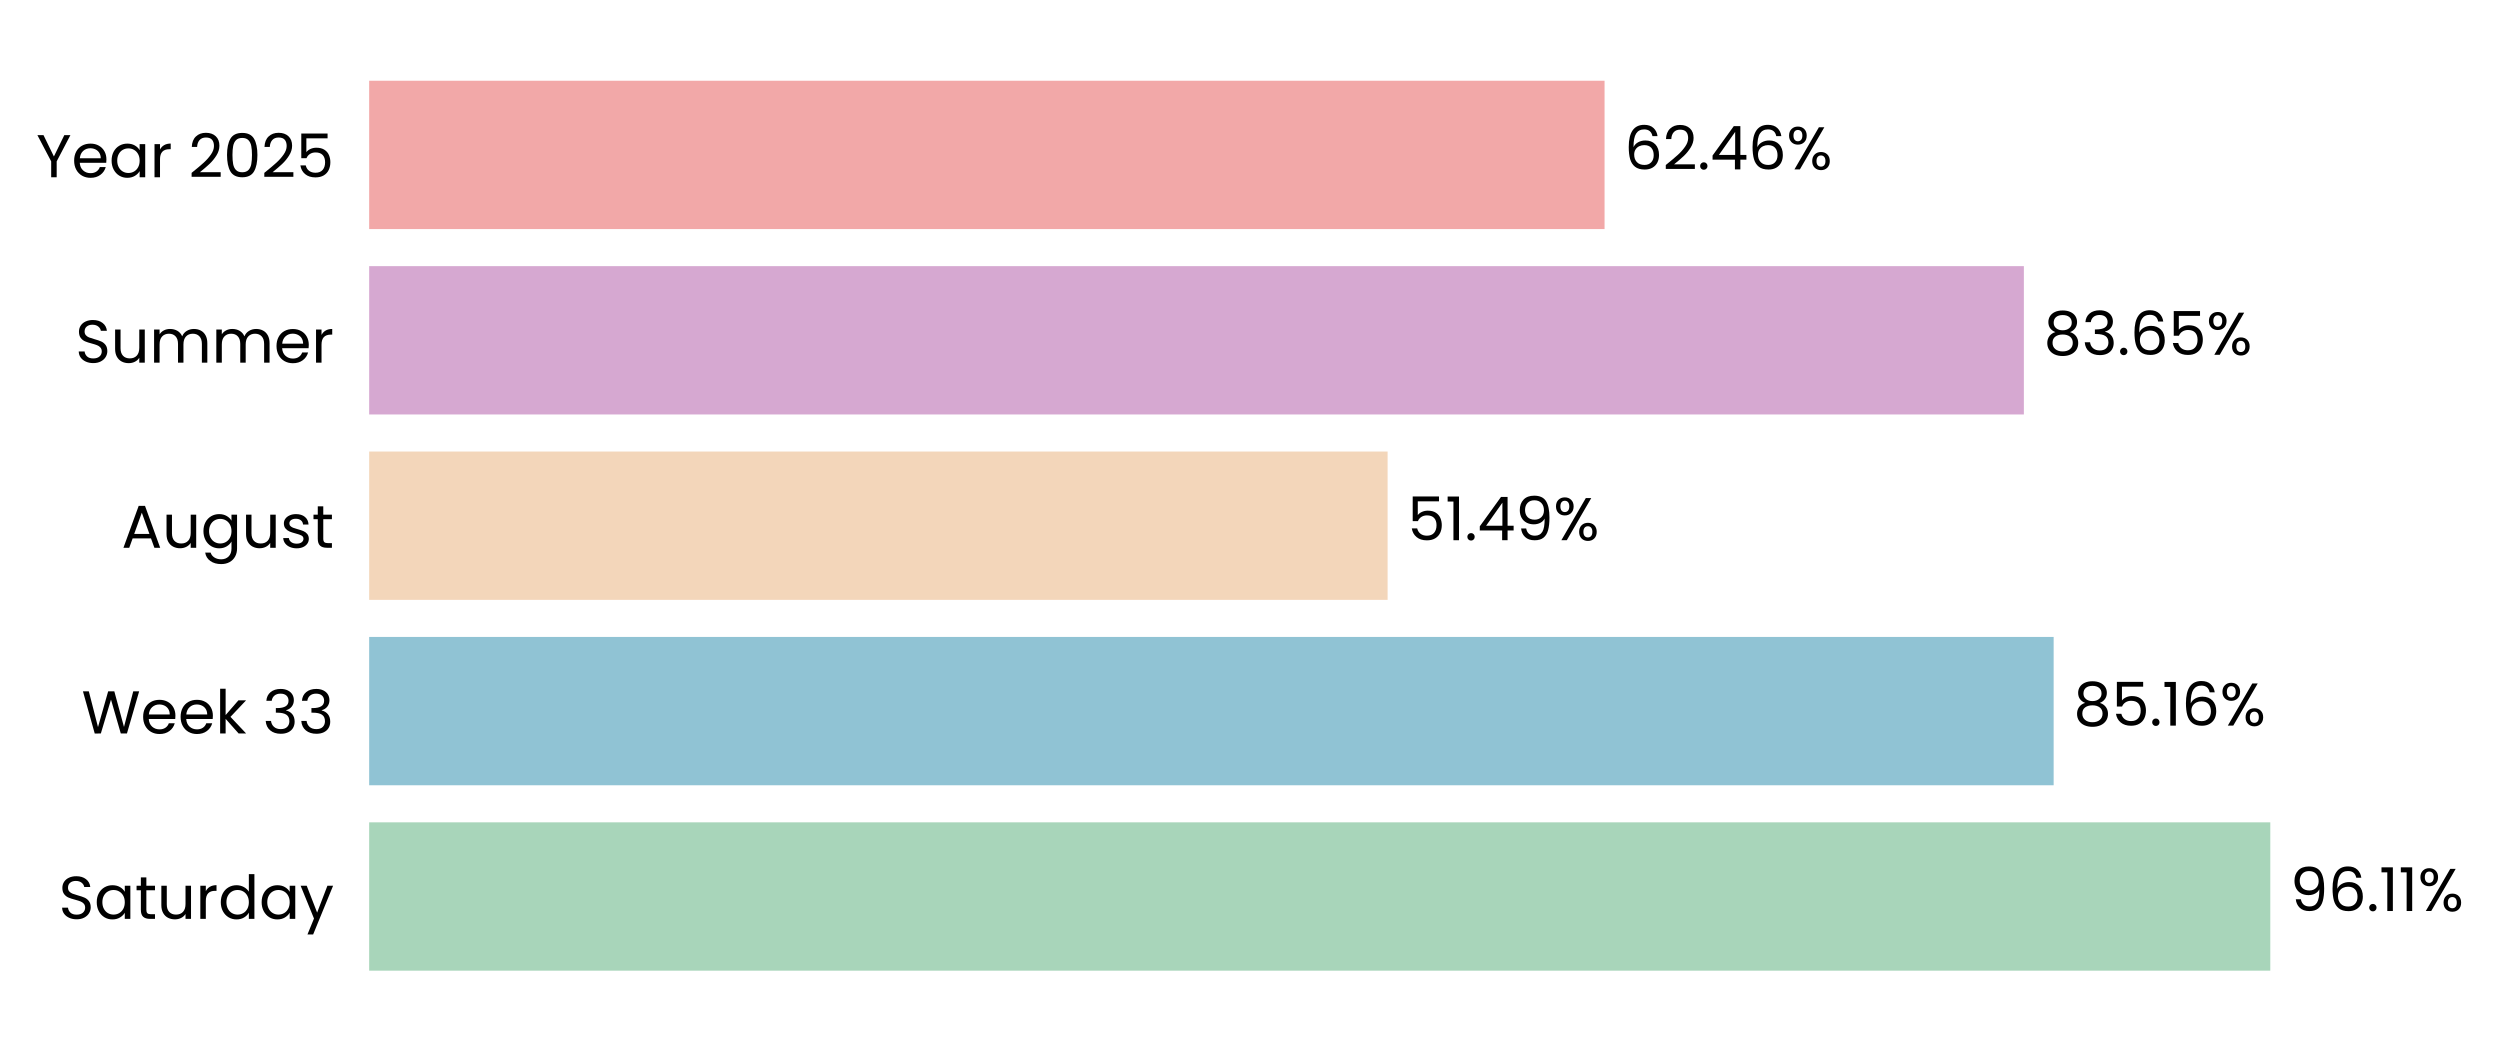
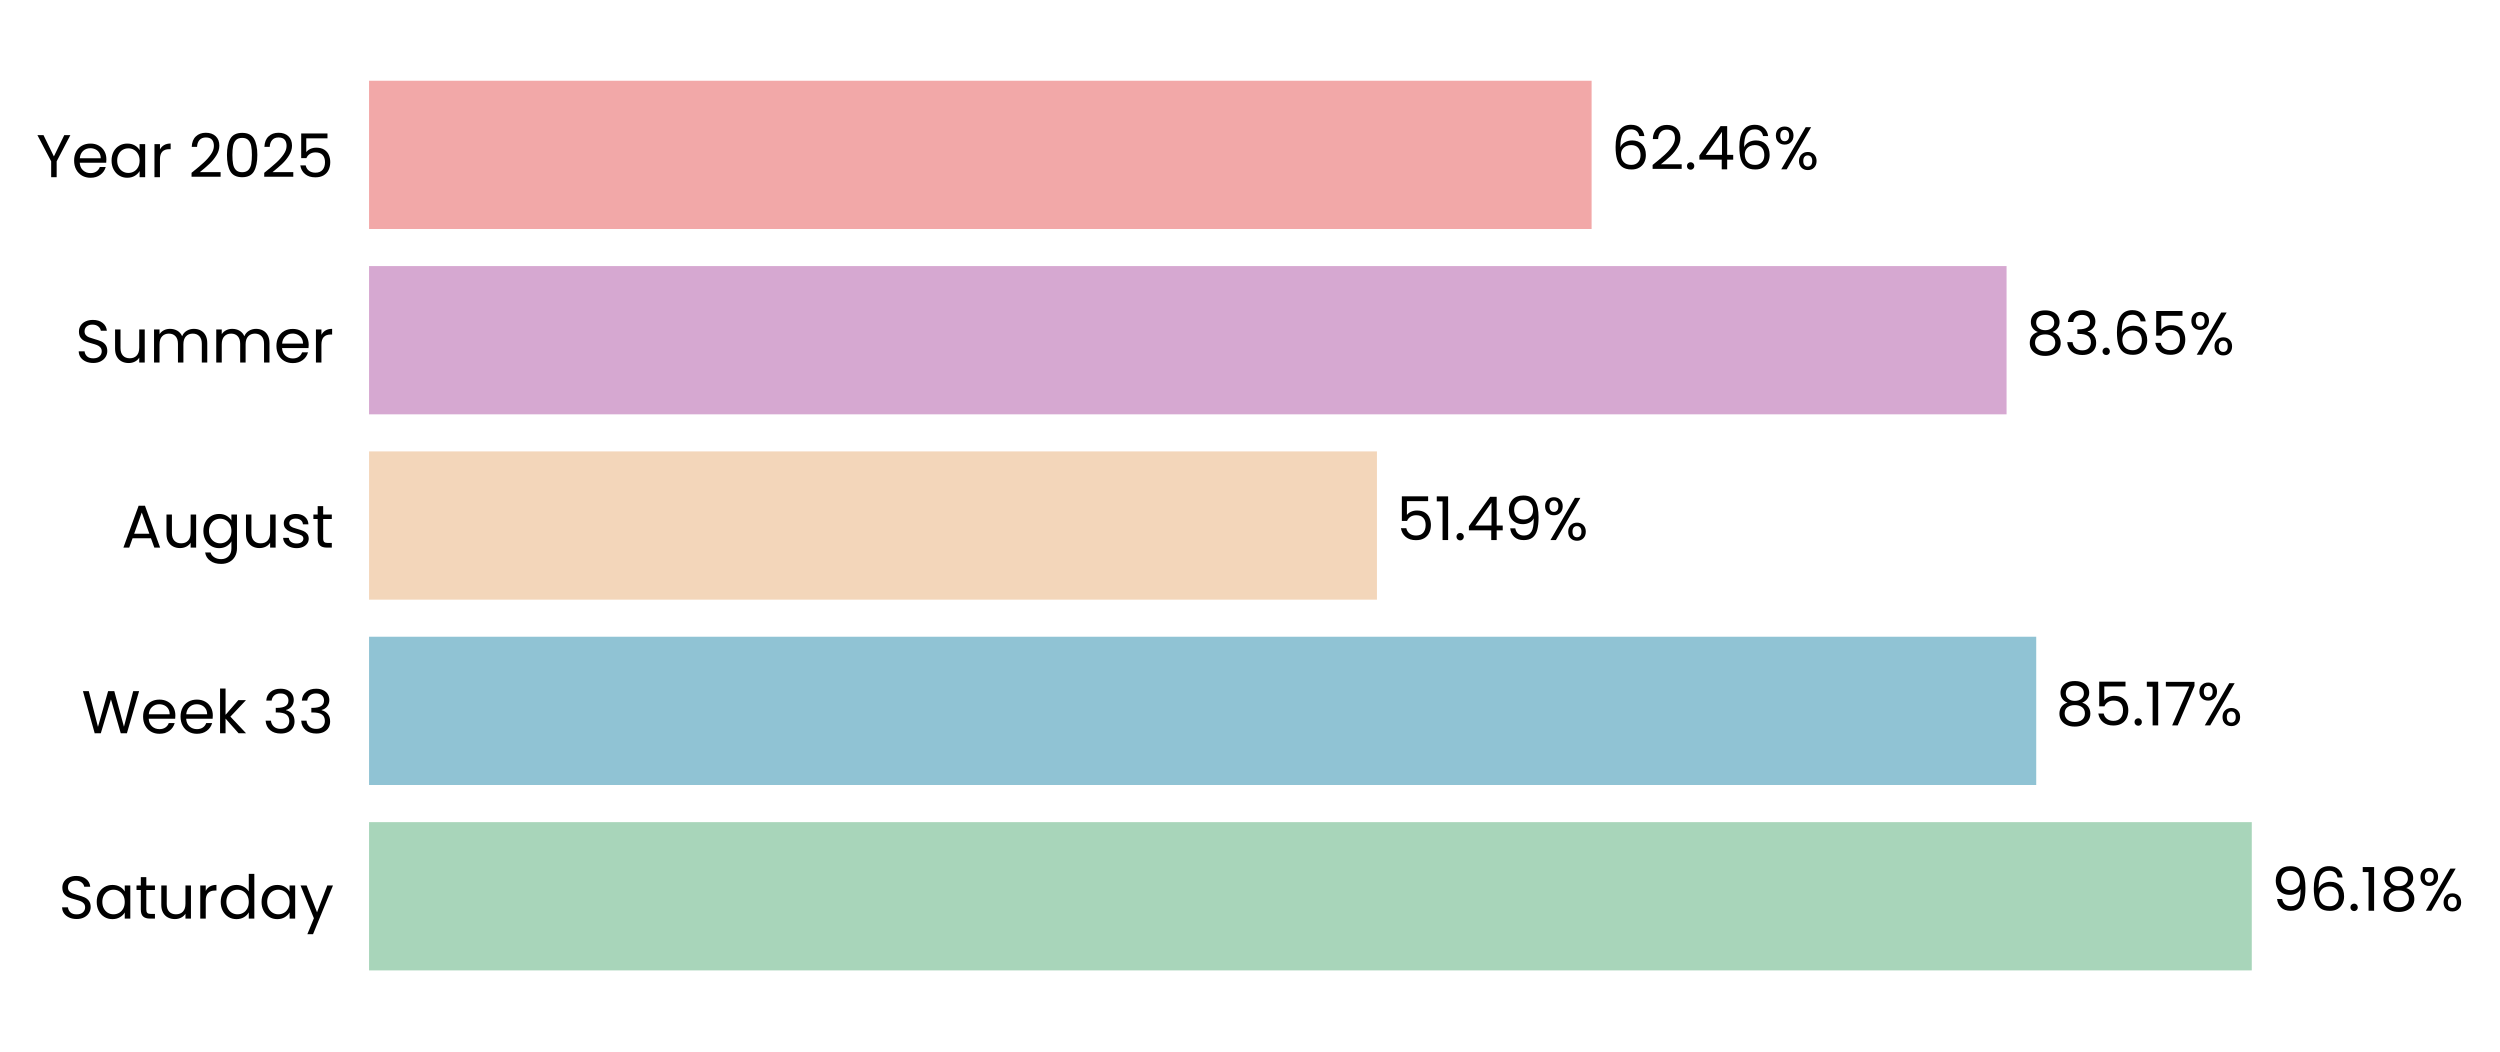
- <svg xmlns="http://www.w3.org/2000/svg" xmlns:xlink="http://www.w3.org/1999/xlink" width="496.466pt" height="208.8pt" viewBox="0 0 496.466 208.8" version="1.1">
+ <svg xmlns="http://www.w3.org/2000/svg" xmlns:xlink="http://www.w3.org/1999/xlink" width="496.621pt" height="208.8pt" viewBox="0 0 496.621 208.8" version="1.1">
  <defs>
    <style type="text/css">*{stroke-linejoin: round; stroke-linecap: butt}</style>
  </defs>
  <g id="figure_1">
    <g id="patch_1">
-       <path d="M 0 208.8  L 496.466 208.8  L 496.466 0  L 0 0  L 0 208.8  z " style="fill: none" />
+       <path d="M 0 208.8  L 496.621 208.8  L 496.621 0  L 0 0  L 0 208.8  z " style="fill: none" />
    </g>
    <g id="axes_1">
      <g id="patch_2">
-         <path d="M 73.311 201.6  L 466.125 201.6  L 466.125 7.2  L 73.311 7.2  L 73.311 201.6  z " style="fill: none" />
+         <path d="M 73.311 201.6  L 462.164 201.6  L 462.164 7.2  L 73.311 7.2  L 73.311 201.6  z " style="fill: none" />
      </g>
      <g id="patch_3">
-         <path d="M 73.311 192.764  L 450.849 192.764  L 450.849 163.309  L 73.311 163.309  z " clip-path="url(#pd94a6d9287)" style="fill: #a8d5ba" />
+         <path d="M 73.311 192.764  L 447.312 192.764  L 447.312 163.309  L 73.311 163.309  z " clip-path="url(#pab912e2db9)" style="fill: #a8d5ba" />
      </g>
      <g id="patch_4">
-         <path d="M 73.311 155.945  L 407.827 155.945  L 407.827 126.491  L 73.311 126.491  z " clip-path="url(#pd94a6d9287)" style="fill: #90c3d4" />
+         <path d="M 73.311 155.945  L 404.492 155.945  L 404.492 126.491  L 73.311 126.491  z " clip-path="url(#pab912e2db9)" style="fill: #90c3d4" />
      </g>
      <g id="patch_5">
-         <path d="M 73.311 119.127  L 275.561 119.127  L 275.561 89.673  L 73.311 89.673  z " clip-path="url(#pd94a6d9287)" style="fill: #f3d6ba" />
+         <path d="M 73.311 119.127  L 273.53 119.127  L 273.53 89.673  L 73.311 89.673  z " clip-path="url(#pab912e2db9)" style="fill: #f3d6ba" />
      </g>
      <g id="patch_6">
-         <path d="M 73.311 82.309  L 401.913 82.309  L 401.913 52.855  L 73.311 52.855  z " clip-path="url(#pd94a6d9287)" style="fill: #d6a8d1" />
+         <path d="M 73.311 82.309  L 398.603 82.309  L 398.603 52.855  L 73.311 52.855  z " clip-path="url(#pab912e2db9)" style="fill: #d6a8d1" />
      </g>
      <g id="patch_7">
-         <path d="M 73.311 45.491  L 318.644 45.491  L 318.644 16.036  L 73.311 16.036  z " clip-path="url(#pd94a6d9287)" style="fill: #f2a8a8" />
+         <path d="M 73.311 45.491  L 316.17 45.491  L 316.17 16.036  L 73.311 16.036  z " clip-path="url(#pab912e2db9)" style="fill: #f2a8a8" />
      </g>
      <g id="matplotlib.axis_1">
        <g id="ytick_1">
          <g id="text_1">
            <g transform="translate(11.65312 182.4764) scale(0.12 -0.12)">
              <defs>
                <path id="Poppins-Regular-53" d="M 1907 -45  Q 1466 -45 1117 112  Q 768 269 569 547  Q 371 826 365 1190  L 986 1190  Q 1018 877 1245 662  Q 1472 448 1907 448  Q 2323 448 2563 656  Q 2803 864 2803 1190  Q 2803 1446 2662 1606  Q 2522 1766 2310 1849  Q 2099 1933 1741 2029  Q 1299 2144 1033 2259  Q 768 2374 579 2620  Q 390 2867 390 3283  Q 390 3648 576 3929  Q 762 4211 1098 4364  Q 1434 4518 1869 4518  Q 2496 4518 2896 4204  Q 3296 3891 3347 3373  L 2707 3373  Q 2675 3629 2438 3824  Q 2202 4019 1811 4019  Q 1446 4019 1216 3830  Q 986 3642 986 3302  Q 986 3059 1123 2905  Q 1261 2752 1462 2672  Q 1664 2592 2029 2490  Q 2470 2368 2739 2249  Q 3008 2131 3200 1884  Q 3392 1638 3392 1216  Q 3392 890 3219 602  Q 3046 314 2707 134  Q 2368 -45 1907 -45  z " transform="scale(0.015625)" />
                <path id="Poppins-Regular-61" d="M 275 1766  Q 275 2304 492 2710  Q 710 3117 1091 3341  Q 1472 3565 1939 3565  Q 2400 3565 2739 3366  Q 3078 3168 3245 2867  L 3245 3507  L 3834 3507  L 3834 0  L 3245 0  L 3245 653  Q 3072 346 2729 144  Q 2387 -58 1933 -58  Q 1466 -58 1088 172  Q 710 403 492 819  Q 275 1235 275 1766  z M 3245 1760  Q 3245 2157 3085 2451  Q 2925 2746 2653 2902  Q 2381 3059 2054 3059  Q 1728 3059 1459 2905  Q 1190 2752 1030 2457  Q 870 2163 870 1766  Q 870 1363 1030 1065  Q 1190 768 1459 611  Q 1728 454 2054 454  Q 2381 454 2653 611  Q 2925 768 3085 1065  Q 3245 1363 3245 1760  z " transform="scale(0.015625)" />
                <path id="Poppins-Regular-74" d="M 1203 3027  L 1203 960  Q 1203 704 1312 598  Q 1421 493 1690 493  L 2118 493  L 2118 0  L 1594 0  Q 1107 0 864 224  Q 621 448 621 960  L 621 3027  L 166 3027  L 166 3507  L 621 3507  L 621 4390  L 1203 4390  L 1203 3507  L 2118 3507  L 2118 3027  L 1203 3027  z " transform="scale(0.015625)" />
                <path id="Poppins-Regular-75" d="M 3603 3507  L 3603 0  L 3021 0  L 3021 518  Q 2854 250 2556 99  Q 2259 -51 1901 -51  Q 1491 -51 1164 118  Q 838 288 649 627  Q 461 966 461 1453  L 461 3507  L 1037 3507  L 1037 1530  Q 1037 1011 1299 732  Q 1562 454 2016 454  Q 2483 454 2752 742  Q 3021 1030 3021 1581  L 3021 3507  L 3603 3507  z " transform="scale(0.015625)" />
                <path id="Poppins-Regular-72" d="M 1075 2938  Q 1229 3238 1513 3404  Q 1798 3571 2208 3571  L 2208 2970  L 2054 2970  Q 1075 2970 1075 1907  L 1075 0  L 493 0  L 493 3507  L 1075 3507  L 1075 2938  z " transform="scale(0.015625)" />
                <path id="Poppins-Regular-64" d="M 275 1766  Q 275 2304 492 2710  Q 710 3117 1091 3341  Q 1472 3565 1946 3565  Q 2355 3565 2707 3376  Q 3059 3187 3245 2880  L 3245 4736  L 3834 4736  L 3834 0  L 3245 0  L 3245 659  Q 3072 346 2733 144  Q 2394 -58 1939 -58  Q 1472 -58 1091 172  Q 710 403 492 819  Q 275 1235 275 1766  z M 3245 1760  Q 3245 2157 3085 2451  Q 2925 2746 2653 2902  Q 2381 3059 2054 3059  Q 1728 3059 1459 2905  Q 1190 2752 1030 2457  Q 870 2163 870 1766  Q 870 1363 1030 1065  Q 1190 768 1459 611  Q 1728 454 2054 454  Q 2381 454 2653 611  Q 2925 768 3085 1065  Q 3245 1363 3245 1760  z " transform="scale(0.015625)" />
                <path id="Poppins-Regular-79" d="M 3514 3507  L 1402 -1651  L 800 -1651  L 1491 38  L 77 3507  L 723 3507  L 1824 666  L 2912 3507  L 3514 3507  z " transform="scale(0.015625)" />
              </defs>
              <use xlink:href="#Poppins-Regular-53" />
              <use xlink:href="#Poppins-Regular-61" transform="translate(58.7 0)" />
              <use xlink:href="#Poppins-Regular-74" transform="translate(126.3 0)" />
              <use xlink:href="#Poppins-Regular-75" transform="translate(162.7 0)" />
              <use xlink:href="#Poppins-Regular-72" transform="translate(226.7 0)" />
              <use xlink:href="#Poppins-Regular-64" transform="translate(264 0)" />
              <use xlink:href="#Poppins-Regular-61" transform="translate(331.5999 0)" />
              <use xlink:href="#Poppins-Regular-79" transform="translate(399.1999 0)" />
            </g>
          </g>
        </g>
        <g id="ytick_2">
          <g id="text_2">
            <g transform="translate(16.19813 145.6582) scale(0.12 -0.12)">
              <defs>
                <path id="Poppins-Regular-57" d="M 6099 4461  L 4806 0  L 4154 0  L 3117 3590  L 2042 0  L 1395 -6  L 147 4461  L 768 4461  L 1741 678  L 2816 4461  L 3469 4461  L 4493 691  L 5472 4461  L 6099 4461  z " transform="scale(0.015625)" />
                <path id="Poppins-Regular-65" d="M 3693 1888  Q 3693 1722 3674 1536  L 870 1536  Q 902 1018 1225 726  Q 1549 435 2010 435  Q 2387 435 2640 611  Q 2893 787 2995 1082  L 3622 1082  Q 3482 576 3059 259  Q 2637 -58 2010 -58  Q 1510 -58 1116 166  Q 723 390 499 803  Q 275 1216 275 1760  Q 275 2304 492 2713  Q 710 3123 1104 3344  Q 1498 3565 2010 3565  Q 2509 3565 2893 3347  Q 3277 3130 3485 2749  Q 3693 2368 3693 1888  z M 3091 2010  Q 3091 2342 2944 2582  Q 2797 2822 2544 2947  Q 2291 3072 1984 3072  Q 1542 3072 1232 2790  Q 922 2509 877 2010  L 3091 2010  z " transform="scale(0.015625)" />
                <path id="Poppins-Regular-6b" d="M 2451 0  L 1075 1549  L 1075 0  L 493 0  L 493 4736  L 1075 4736  L 1075 1952  L 2426 3507  L 3238 3507  L 1587 1760  L 3245 0  L 2451 0  z " transform="scale(0.015625)" />
                <path id="Poppins-Regular-20" transform="scale(0.015625)" />
                <path id="Poppins-Regular-33" d="M 384 3462  Q 429 4051 838 4384  Q 1248 4717 1901 4717  Q 2336 4717 2653 4560  Q 2970 4403 3133 4134  Q 3296 3866 3296 3526  Q 3296 3130 3069 2842  Q 2842 2554 2477 2470  L 2477 2438  Q 2893 2336 3136 2035  Q 3379 1734 3379 1248  Q 3379 883 3212 592  Q 3046 301 2713 134  Q 2381 -32 1914 -32  Q 1235 -32 800 323  Q 365 678 314 1331  L 877 1331  Q 922 947 1190 704  Q 1459 461 1907 461  Q 2355 461 2588 694  Q 2822 928 2822 1299  Q 2822 1779 2502 1990  Q 2182 2202 1536 2202  L 1389 2202  L 1389 2688  L 1542 2688  Q 2131 2694 2432 2883  Q 2733 3072 2733 3469  Q 2733 3808 2512 4013  Q 2291 4218 1882 4218  Q 1485 4218 1241 4013  Q 998 3808 954 3462  L 384 3462  z " transform="scale(0.015625)" />
              </defs>
              <use xlink:href="#Poppins-Regular-57" />
              <use xlink:href="#Poppins-Regular-65" transform="translate(97.59999 0)" />
              <use xlink:href="#Poppins-Regular-65" transform="translate(159.6 0)" />
              <use xlink:href="#Poppins-Regular-6b" transform="translate(221.6 0)" />
              <use xlink:href="#Poppins-Regular-20" transform="translate(273.0999 0)" />
              <use xlink:href="#Poppins-Regular-33" transform="translate(299.7999 0)" />
              <use xlink:href="#Poppins-Regular-33" transform="translate(358.6999 0)" />
            </g>
          </g>
        </g>
        <g id="ytick_3">
          <g id="text_3">
            <g transform="translate(24.11812 108.78) scale(0.12 -0.12)">
              <defs>
                <path id="Poppins-Regular-41" d="M 3130 992  L 1184 992  L 826 0  L 211 0  L 1824 4435  L 2496 4435  L 4102 0  L 3488 0  L 3130 992  z M 2963 1466  L 2157 3718  L 1350 1466  L 2963 1466  z " transform="scale(0.015625)" />
                <path id="Poppins-Regular-67" d="M 1939 3565  Q 2394 3565 2736 3366  Q 3078 3168 3245 2867  L 3245 3507  L 3834 3507  L 3834 -77  Q 3834 -557 3629 -931  Q 3424 -1306 3043 -1517  Q 2662 -1728 2157 -1728  Q 1466 -1728 1005 -1401  Q 544 -1075 461 -512  L 1037 -512  Q 1133 -832 1433 -1027  Q 1734 -1222 2157 -1222  Q 2637 -1222 2941 -921  Q 3245 -621 3245 -77  L 3245 659  Q 3072 352 2733 147  Q 2394 -58 1939 -58  Q 1472 -58 1091 172  Q 710 403 492 819  Q 275 1235 275 1766  Q 275 2304 492 2710  Q 710 3117 1091 3341  Q 1472 3565 1939 3565  z M 3245 1760  Q 3245 2157 3085 2451  Q 2925 2746 2653 2902  Q 2381 3059 2054 3059  Q 1728 3059 1459 2905  Q 1190 2752 1030 2457  Q 870 2163 870 1766  Q 870 1363 1030 1065  Q 1190 768 1459 611  Q 1728 454 2054 454  Q 2381 454 2653 611  Q 2925 768 3085 1065  Q 3245 1363 3245 1760  z " transform="scale(0.015625)" />
                <path id="Poppins-Regular-73" d="M 1734 -58  Q 1331 -58 1011 80  Q 691 218 505 464  Q 320 710 301 1030  L 902 1030  Q 928 768 1149 601  Q 1370 435 1728 435  Q 2061 435 2253 582  Q 2445 730 2445 954  Q 2445 1184 2240 1296  Q 2035 1408 1606 1517  Q 1216 1619 969 1724  Q 723 1830 547 2038  Q 371 2246 371 2586  Q 371 2854 531 3078  Q 691 3302 985 3433  Q 1280 3565 1658 3565  Q 2240 3565 2598 3270  Q 2957 2976 2982 2464  L 2400 2464  Q 2381 2739 2179 2905  Q 1978 3072 1638 3072  Q 1325 3072 1139 2937  Q 954 2803 954 2586  Q 954 2413 1066 2301  Q 1178 2189 1347 2121  Q 1517 2054 1818 1971  Q 2195 1869 2432 1769  Q 2669 1670 2838 1472  Q 3008 1274 3014 954  Q 3014 666 2854 435  Q 2694 205 2403 73  Q 2112 -58 1734 -58  z " transform="scale(0.015625)" />
              </defs>
              <use xlink:href="#Poppins-Regular-41" />
              <use xlink:href="#Poppins-Regular-75" transform="translate(67.39999 0)" />
              <use xlink:href="#Poppins-Regular-67" transform="translate(131.4 0)" />
              <use xlink:href="#Poppins-Regular-75" transform="translate(199 0)" />
              <use xlink:href="#Poppins-Regular-73" transform="translate(263 0)" />
              <use xlink:href="#Poppins-Regular-74" transform="translate(315.2 0)" />
            </g>
          </g>
        </g>
        <g id="ytick_4">
          <g id="text_4">
            <g transform="translate(14.95125 72.02182) scale(0.12 -0.12)">
              <defs>
                <path id="Poppins-Regular-6d" d="M 4710 3571  Q 5120 3571 5440 3401  Q 5760 3232 5945 2893  Q 6131 2554 6131 2067  L 6131 0  L 5555 0  L 5555 1984  Q 5555 2509 5296 2787  Q 5037 3066 4595 3066  Q 4141 3066 3872 2774  Q 3603 2483 3603 1933  L 3603 0  L 3027 0  L 3027 1984  Q 3027 2509 2768 2787  Q 2509 3066 2067 3066  Q 1613 3066 1344 2774  Q 1075 2483 1075 1933  L 1075 0  L 493 0  L 493 3507  L 1075 3507  L 1075 3002  Q 1248 3277 1539 3424  Q 1830 3571 2182 3571  Q 2624 3571 2963 3372  Q 3302 3174 3469 2790  Q 3616 3162 3955 3366  Q 4294 3571 4710 3571  z " transform="scale(0.015625)" />
              </defs>
              <use xlink:href="#Poppins-Regular-53" />
              <use xlink:href="#Poppins-Regular-75" transform="translate(58.7 0)" />
              <use xlink:href="#Poppins-Regular-6d" transform="translate(122.7 0)" />
              <use xlink:href="#Poppins-Regular-6d" transform="translate(225.7 0)" />
              <use xlink:href="#Poppins-Regular-65" transform="translate(328.7 0)" />
              <use xlink:href="#Poppins-Regular-72" transform="translate(390.6999 0)" />
            </g>
          </g>
        </g>
        <g id="ytick_5">
          <g id="text_5">
            <g transform="translate(7.2 35.20364) scale(0.12 -0.12)">
              <defs>
                <path id="Poppins-Regular-59" d="M 3616 4461  L 2163 1683  L 2163 0  L 1581 0  L 1581 1683  L 122 4461  L 768 4461  L 1869 2202  L 2970 4461  L 3616 4461  z " transform="scale(0.015625)" />
                <path id="Poppins-Regular-32" d="M 326 467  Q 1139 1120 1600 1539  Q 2061 1958 2377 2416  Q 2694 2874 2694 3315  Q 2694 3731 2492 3971  Q 2291 4211 1843 4211  Q 1408 4211 1168 3939  Q 928 3667 909 3213  L 346 3213  Q 371 3930 780 4320  Q 1190 4710 1837 4710  Q 2496 4710 2883 4345  Q 3270 3981 3270 3341  Q 3270 2810 2953 2307  Q 2637 1805 2233 1424  Q 1830 1043 1203 538  L 3405 538  L 3405 51  L 326 51  L 326 467  z " transform="scale(0.015625)" />
                <path id="Poppins-Regular-30" d="M 397 2362  Q 397 3462 755 4080  Q 1114 4698 2010 4698  Q 2899 4698 3257 4080  Q 3616 3462 3616 2362  Q 3616 1242 3257 621  Q 2899 0 2010 0  Q 1114 0 755 621  Q 397 1242 397 2362  z M 3040 2362  Q 3040 2918 2966 3305  Q 2893 3693 2665 3929  Q 2438 4166 2010 4166  Q 1574 4166 1347 3929  Q 1120 3693 1046 3305  Q 973 2918 973 2362  Q 973 1786 1046 1395  Q 1120 1005 1347 768  Q 1574 531 2010 531  Q 2438 531 2665 768  Q 2893 1005 2966 1395  Q 3040 1786 3040 2362  z " transform="scale(0.015625)" />
                <path id="Poppins-Regular-35" d="M 3347 4122  L 1101 4122  L 1101 2662  Q 1248 2867 1536 2998  Q 1824 3130 2157 3130  Q 2688 3130 3021 2909  Q 3354 2688 3498 2339  Q 3642 1990 3642 1600  Q 3642 1139 3469 774  Q 3296 410 2941 198  Q 2586 -13 2061 -13  Q 1389 -13 973 332  Q 557 678 467 1254  L 1037 1254  Q 1120 890 1389 685  Q 1658 480 2067 480  Q 2573 480 2829 784  Q 3085 1088 3085 1587  Q 3085 2086 2829 2358  Q 2573 2630 2074 2630  Q 1734 2630 1481 2467  Q 1229 2304 1114 2022  L 563 2022  L 563 4634  L 3347 4634  L 3347 4122  z " transform="scale(0.015625)" />
              </defs>
              <use xlink:href="#Poppins-Regular-59" />
              <use xlink:href="#Poppins-Regular-65" transform="translate(58.39999 0)" />
              <use xlink:href="#Poppins-Regular-61" transform="translate(120.4 0)" />
              <use xlink:href="#Poppins-Regular-72" transform="translate(188 0)" />
              <use xlink:href="#Poppins-Regular-20" transform="translate(225.3 0)" />
              <use xlink:href="#Poppins-Regular-32" transform="translate(252 0)" />
              <use xlink:href="#Poppins-Regular-30" transform="translate(309.4999 0)" />
              <use xlink:href="#Poppins-Regular-32" transform="translate(372.2999 0)" />
              <use xlink:href="#Poppins-Regular-35" transform="translate(429.7999 0)" />
            </g>
          </g>
        </g>
      </g>
      <g id="text_6">
-         <g transform="translate(454.7773 180.9164) scale(0.12 -0.12)">
+         <g transform="translate(451.2005 180.9164) scale(0.12 -0.12)">
          <defs>
            <path id="Poppins-Regular-39" d="M 1146 1242  Q 1210 877 1443 678  Q 1677 480 2074 480  Q 2605 480 2857 896  Q 3110 1312 3098 2298  Q 2963 2010 2649 1846  Q 2336 1683 1952 1683  Q 1523 1683 1187 1859  Q 851 2035 659 2374  Q 467 2714 467 3194  Q 467 3878 864 4297  Q 1261 4717 1990 4717  Q 2886 4717 3248 4134  Q 3610 3552 3610 2400  Q 3610 1594 3466 1069  Q 3322 544 2979 269  Q 2637 -6 2042 -6  Q 1389 -6 1024 346  Q 659 698 608 1242  L 1146 1242  z M 2048 2176  Q 2477 2176 2752 2441  Q 3027 2707 3027 3162  Q 3027 3642 2758 3936  Q 2490 4230 2003 4230  Q 1555 4230 1289 3948  Q 1024 3667 1024 3206  Q 1024 2739 1286 2457  Q 1549 2176 2048 2176  z " transform="scale(0.015625)" />
            <path id="Poppins-Regular-36" d="M 2976 3526  Q 2835 4237 2099 4237  Q 1530 4237 1248 3798  Q 966 3360 973 2355  Q 1120 2688 1462 2877  Q 1805 3066 2227 3066  Q 2886 3066 3280 2656  Q 3674 2246 3674 1523  Q 3674 1088 3504 742  Q 3334 397 2992 192  Q 2650 -13 2163 -13  Q 1504 -13 1133 281  Q 762 576 614 1094  Q 467 1613 467 2374  Q 467 4723 2106 4723  Q 2733 4723 3091 4384  Q 3450 4045 3514 3526  L 2976 3526  z M 2106 2573  Q 1830 2573 1587 2461  Q 1344 2349 1193 2121  Q 1043 1894 1043 1568  Q 1043 1082 1324 778  Q 1606 474 2131 474  Q 2579 474 2844 752  Q 3110 1030 3110 1504  Q 3110 2003 2854 2288  Q 2598 2573 2106 2573  z " transform="scale(0.015625)" />
            <path id="Poppins-Regular-2e" d="M 678 -38  Q 512 -38 397 77  Q 282 192 282 358  Q 282 525 397 640  Q 512 755 678 755  Q 838 755 950 640  Q 1062 525 1062 358  Q 1062 192 950 77  Q 838 -38 678 -38  z " transform="scale(0.015625)" />
            <path id="Poppins-Regular-31" d="M 243 4096  L 243 4627  L 1446 4627  L 1446 0  L 858 0  L 858 4096  L 243 4096  z " transform="scale(0.015625)" />
+             <path id="Poppins-Regular-38" d="M 1242 2406  Q 883 2547 691 2816  Q 499 3085 499 3469  Q 499 3814 672 4092  Q 845 4371 1187 4534  Q 1530 4698 2016 4698  Q 2502 4698 2844 4534  Q 3187 4371 3363 4092  Q 3539 3814 3539 3469  Q 3539 3098 3340 2819  Q 3142 2541 2797 2406  Q 3194 2285 3427 1981  Q 3661 1677 3661 1248  Q 3661 832 3456 521  Q 3251 211 2876 41  Q 2502 -128 2016 -128  Q 1530 -128 1162 41  Q 794 211 589 521  Q 384 832 384 1248  Q 384 1677 614 1984  Q 845 2291 1242 2406  z M 2976 3398  Q 2976 3789 2720 4000  Q 2464 4211 2016 4211  Q 1574 4211 1318 4000  Q 1062 3789 1062 3392  Q 1062 3034 1328 2816  Q 1594 2598 2016 2598  Q 2445 2598 2710 2819  Q 2976 3040 2976 3398  z M 2016 2150  Q 1542 2150 1241 1929  Q 941 1709 941 1267  Q 941 858 1232 608  Q 1523 358 2016 358  Q 2509 358 2797 608  Q 3085 858 3085 1267  Q 3085 1696 2790 1923  Q 2496 2150 2016 2150  z " transform="scale(0.015625)" />
            <path id="Poppins-Regular-25" d="M 269 3584  Q 269 4019 531 4278  Q 794 4538 1203 4538  Q 1613 4538 1875 4278  Q 2138 4019 2138 3584  Q 2138 3142 1875 2883  Q 1613 2624 1203 2624  Q 794 2624 531 2883  Q 269 3142 269 3584  z M 4006 4467  L 1414 0  L 838 0  L 3430 4467  L 4006 4467  z M 1203 4179  Q 986 4179 861 4028  Q 736 3878 736 3584  Q 736 3290 861 3136  Q 986 2982 1203 2982  Q 1421 2982 1549 3139  Q 1677 3296 1677 3584  Q 1677 3878 1549 4028  Q 1421 4179 1203 4179  z M 2720 883  Q 2720 1325 2982 1584  Q 3245 1843 3654 1843  Q 4064 1843 4323 1584  Q 4582 1325 4582 883  Q 4582 448 4323 185  Q 4064 -77 3654 -77  Q 3245 -77 2982 182  Q 2720 442 2720 883  z M 3648 1478  Q 3430 1478 3302 1328  Q 3174 1178 3174 883  Q 3174 595 3302 444  Q 3430 294 3648 294  Q 3866 294 3994 444  Q 4122 595 4122 883  Q 4122 1178 3994 1328  Q 3866 1478 3648 1478  z " transform="scale(0.015625)" />
          </defs>
          <use xlink:href="#Poppins-Regular-39" />
          <use xlink:href="#Poppins-Regular-36" transform="translate(62.99999 0)" />
          <use xlink:href="#Poppins-Regular-2e" transform="translate(126.5 0)" />
          <use xlink:href="#Poppins-Regular-31" transform="translate(147.5 0)" />
-           <use xlink:href="#Poppins-Regular-31" transform="translate(179.4999 0)" />
-           <use xlink:href="#Poppins-Regular-25" transform="translate(211.4999 0)" />
+           <use xlink:href="#Poppins-Regular-38" transform="translate(179.4999 0)" />
+           <use xlink:href="#Poppins-Regular-25" transform="translate(242.5999 0)" />
        </g>
      </g>
      <g id="text_7">
-         <g transform="translate(411.7548 144.0982) scale(0.12 -0.12)">
+         <g transform="translate(408.3804 144.0982) scale(0.12 -0.12)">
          <defs>
-             <path id="Poppins-Regular-38" d="M 1242 2406  Q 883 2547 691 2816  Q 499 3085 499 3469  Q 499 3814 672 4092  Q 845 4371 1187 4534  Q 1530 4698 2016 4698  Q 2502 4698 2844 4534  Q 3187 4371 3363 4092  Q 3539 3814 3539 3469  Q 3539 3098 3340 2819  Q 3142 2541 2797 2406  Q 3194 2285 3427 1981  Q 3661 1677 3661 1248  Q 3661 832 3456 521  Q 3251 211 2876 41  Q 2502 -128 2016 -128  Q 1530 -128 1162 41  Q 794 211 589 521  Q 384 832 384 1248  Q 384 1677 614 1984  Q 845 2291 1242 2406  z M 2976 3398  Q 2976 3789 2720 4000  Q 2464 4211 2016 4211  Q 1574 4211 1318 4000  Q 1062 3789 1062 3392  Q 1062 3034 1328 2816  Q 1594 2598 2016 2598  Q 2445 2598 2710 2819  Q 2976 3040 2976 3398  z M 2016 2150  Q 1542 2150 1241 1929  Q 941 1709 941 1267  Q 941 858 1232 608  Q 1523 358 2016 358  Q 2509 358 2797 608  Q 3085 858 3085 1267  Q 3085 1696 2790 1923  Q 2496 2150 2016 2150  z " transform="scale(0.015625)" />
+             <path id="Poppins-Regular-37" d="M 3245 4173  L 1466 0  L 877 0  L 2682 4115  L 211 4115  L 211 4614  L 3245 4614  L 3245 4173  z " transform="scale(0.015625)" />
          </defs>
          <use xlink:href="#Poppins-Regular-38" />
          <use xlink:href="#Poppins-Regular-35" transform="translate(63.09999 0)" />
          <use xlink:href="#Poppins-Regular-2e" transform="translate(125.9 0)" />
          <use xlink:href="#Poppins-Regular-31" transform="translate(146.9 0)" />
-           <use xlink:href="#Poppins-Regular-36" transform="translate(178.8999 0)" />
-           <use xlink:href="#Poppins-Regular-25" transform="translate(242.3999 0)" />
+           <use xlink:href="#Poppins-Regular-37" transform="translate(178.8999 0)" />
+           <use xlink:href="#Poppins-Regular-25" transform="translate(233.4999 0)" />
        </g>
      </g>
      <g id="text_8">
-         <g transform="translate(279.4893 107.28) scale(0.12 -0.12)">
+         <g transform="translate(277.4189 107.28) scale(0.12 -0.12)">
          <defs>
            <path id="Poppins-Regular-34" d="M 256 1030  L 256 1472  L 2502 4582  L 3200 4582  L 3200 1536  L 3840 1536  L 3840 1030  L 3200 1030  L 3200 0  L 2624 0  L 2624 1030  L 256 1030  z M 2650 3974  L 928 1536  L 2650 1536  L 2650 3974  z " transform="scale(0.015625)" />
          </defs>
          <use xlink:href="#Poppins-Regular-35" />
          <use xlink:href="#Poppins-Regular-31" transform="translate(62.79999 0)" />
          <use xlink:href="#Poppins-Regular-2e" transform="translate(94.79997 0)" />
          <use xlink:href="#Poppins-Regular-34" transform="translate(115.8 0)" />
          <use xlink:href="#Poppins-Regular-39" transform="translate(178.7 0)" />
          <use xlink:href="#Poppins-Regular-25" transform="translate(241.6999 0)" />
        </g>
      </g>
      <g id="text_9">
-         <g transform="translate(405.8416 70.46182) scale(0.12 -0.12)">
+         <g transform="translate(402.4912 70.46182) scale(0.12 -0.12)">
          <use xlink:href="#Poppins-Regular-38" />
          <use xlink:href="#Poppins-Regular-33" transform="translate(63.09999 0)" />
          <use xlink:href="#Poppins-Regular-2e" transform="translate(122 0)" />
          <use xlink:href="#Poppins-Regular-36" transform="translate(143 0)" />
          <use xlink:href="#Poppins-Regular-35" transform="translate(206.5 0)" />
          <use xlink:href="#Poppins-Regular-25" transform="translate(269.2999 0)" />
        </g>
      </g>
      <g id="text_10">
-         <g transform="translate(322.5718 33.64364) scale(0.12 -0.12)">
+         <g transform="translate(320.0589 33.64364) scale(0.12 -0.12)">
          <use xlink:href="#Poppins-Regular-36" />
          <use xlink:href="#Poppins-Regular-32" transform="translate(63.49999 0)" />
          <use xlink:href="#Poppins-Regular-2e" transform="translate(121 0)" />
          <use xlink:href="#Poppins-Regular-34" transform="translate(142 0)" />
          <use xlink:href="#Poppins-Regular-36" transform="translate(204.8999 0)" />
          <use xlink:href="#Poppins-Regular-25" transform="translate(268.3999 0)" />
        </g>
      </g>
    </g>
  </g>
  <defs>
-     <clipPath id="pd94a6d9287">
-       <rect x="73.311" y="7.2" width="392.814" height="194.4" />
+     <clipPath id="pab912e2db9">
+       <rect x="73.311" y="7.2" width="388.853" height="194.4" />
    </clipPath>
  </defs>
</svg>
